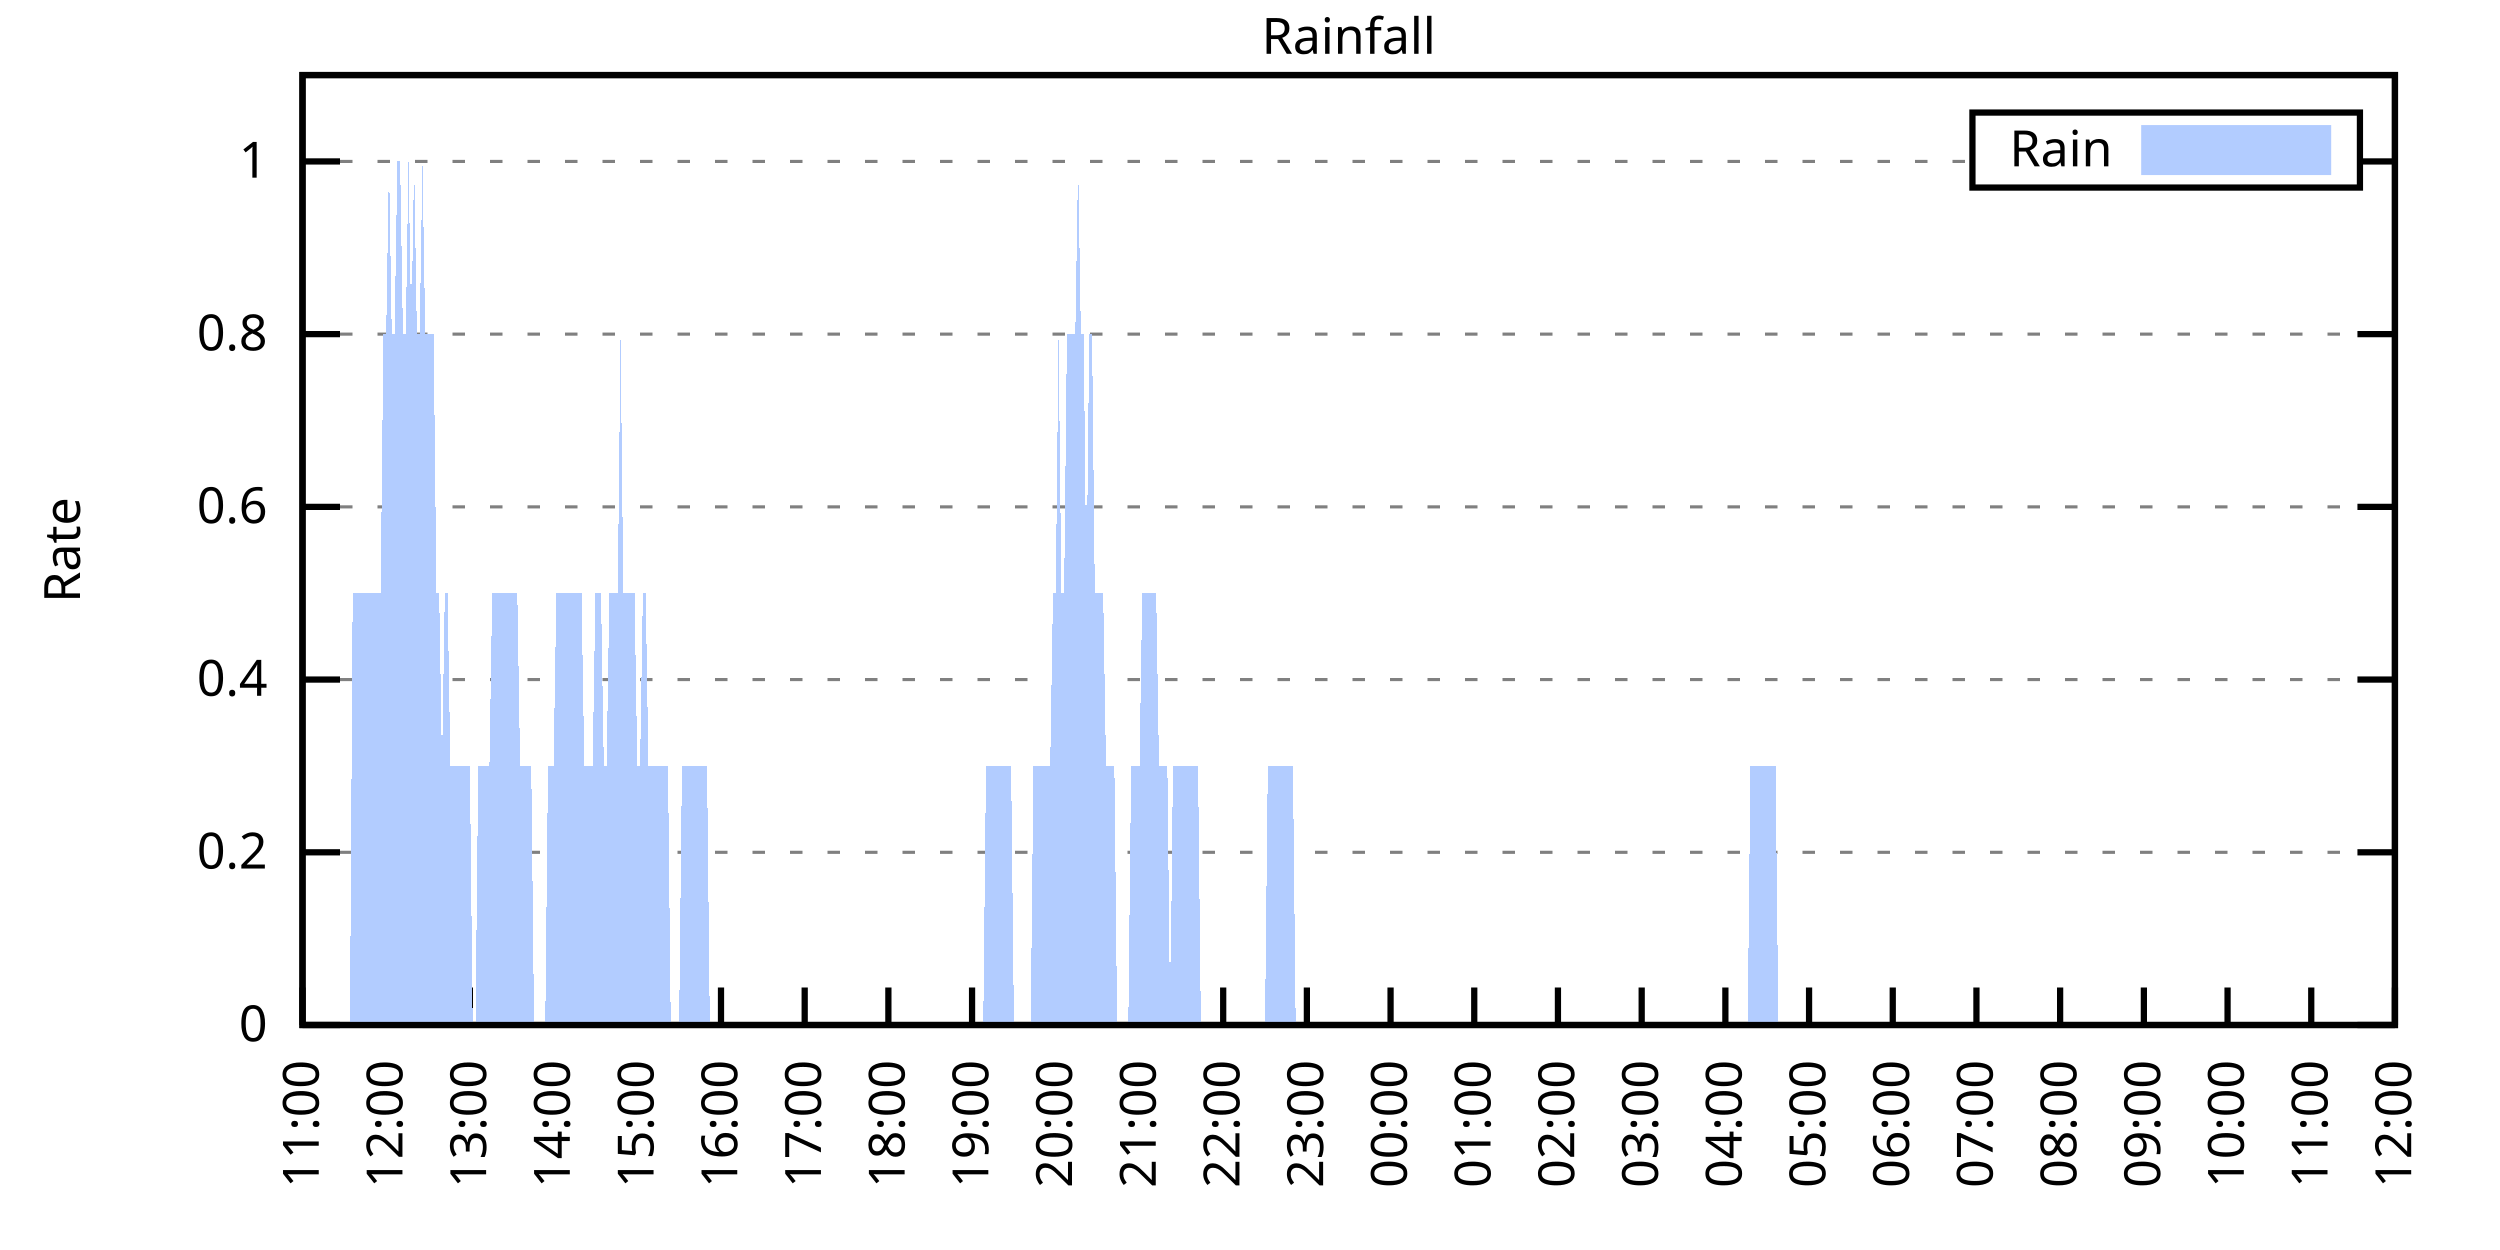
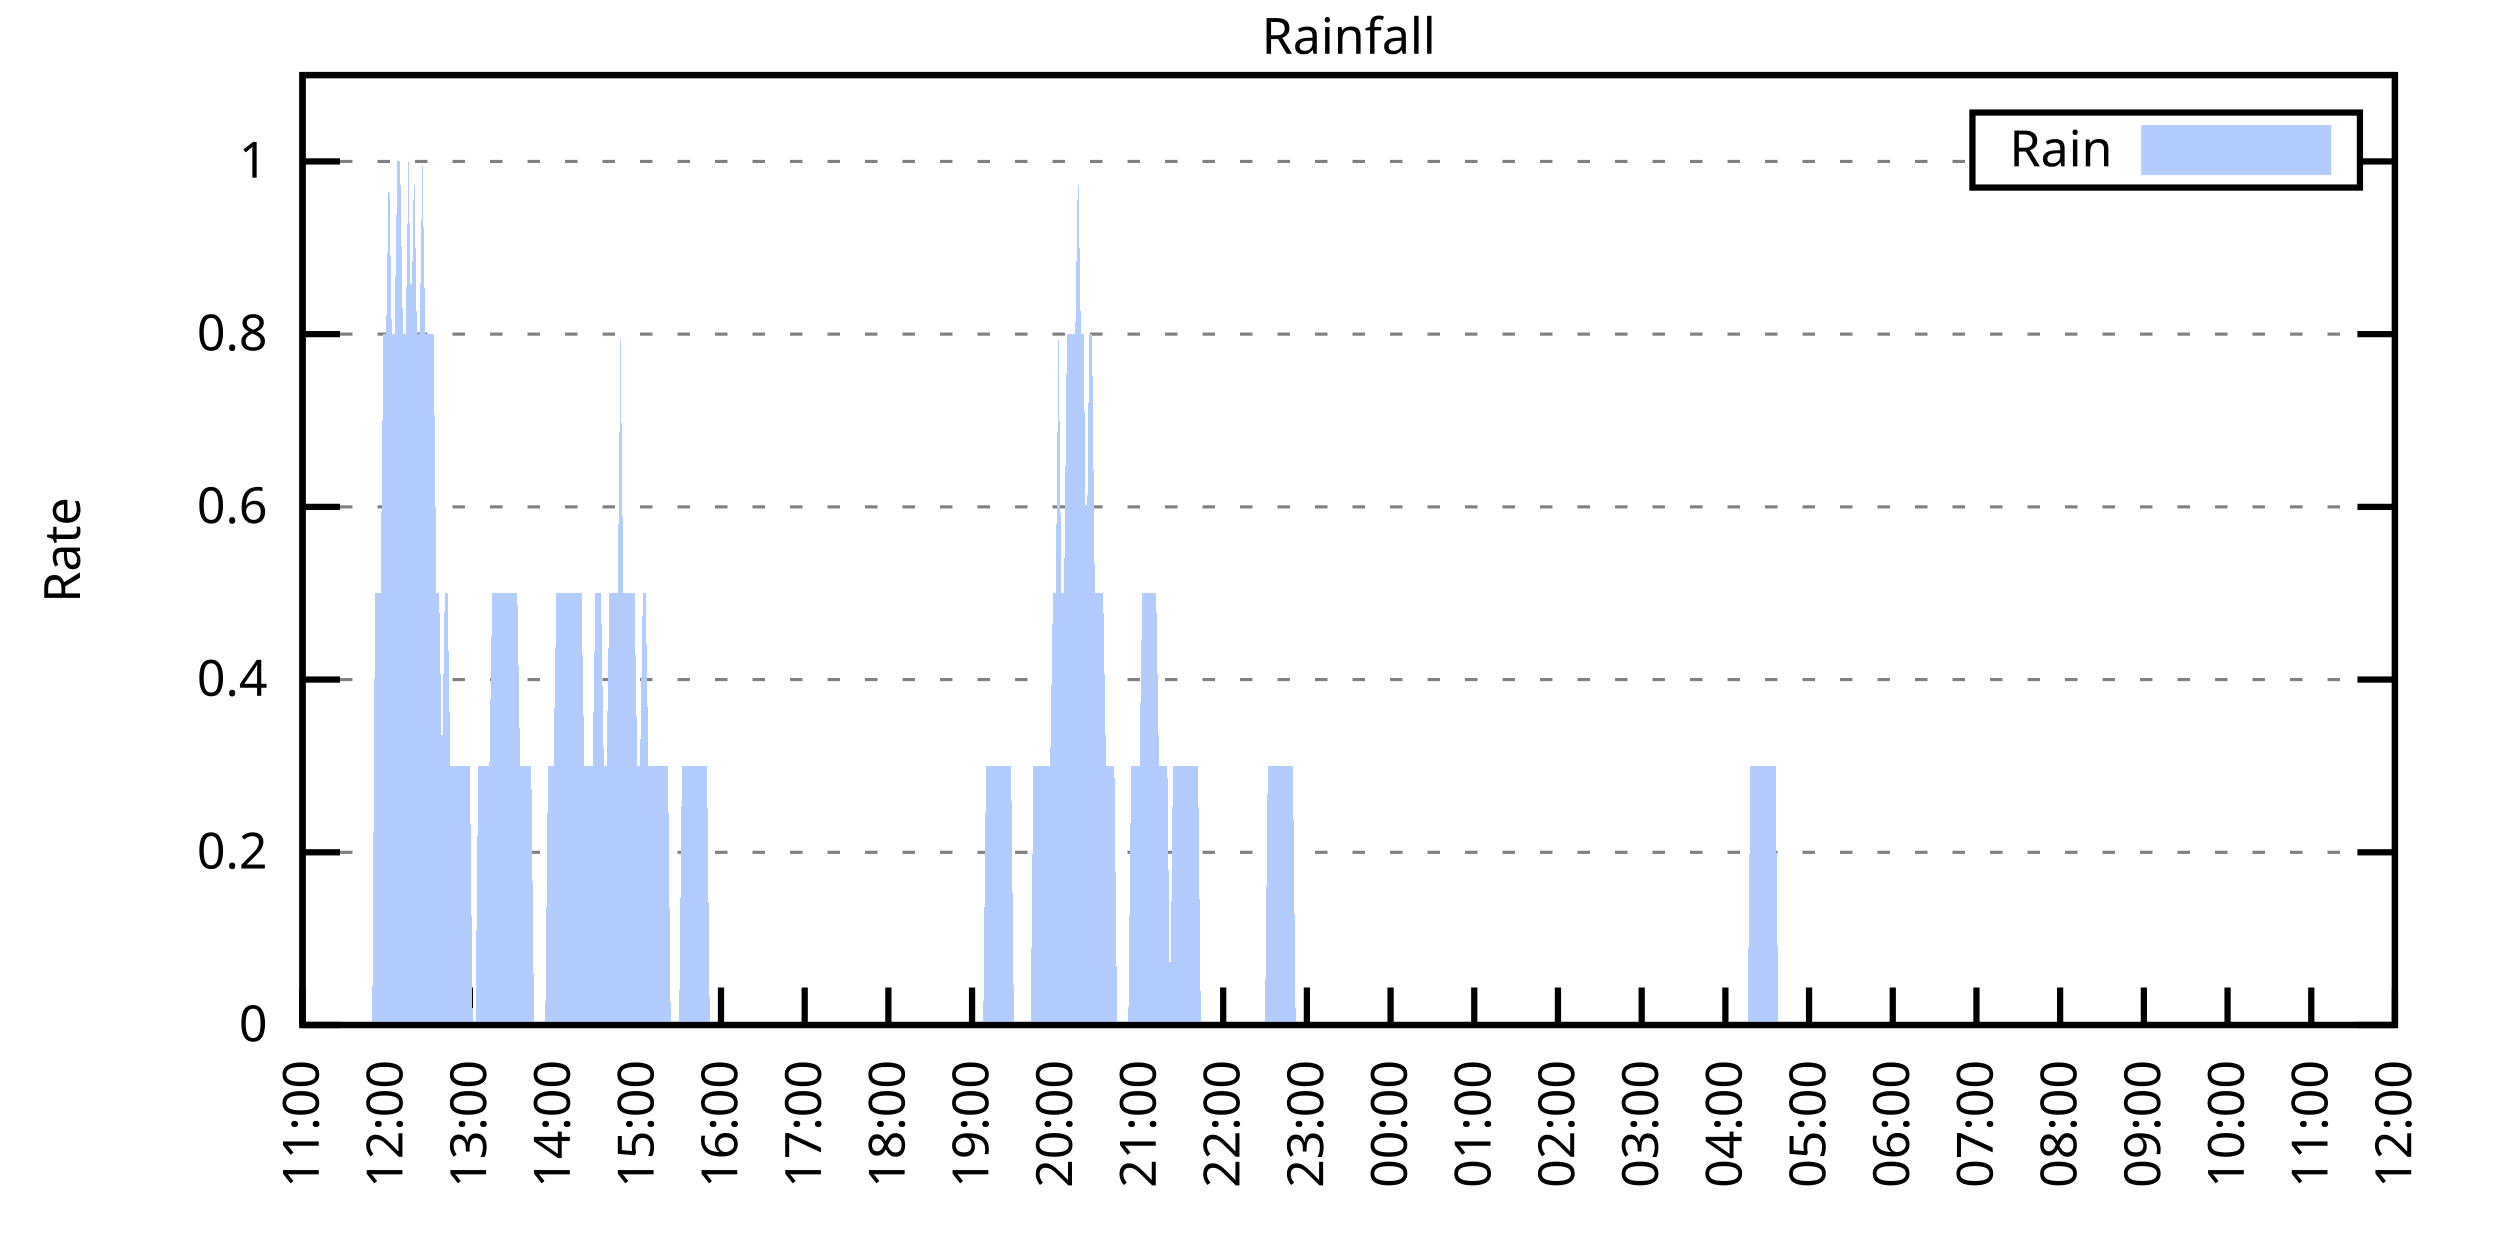
<svg xmlns="http://www.w3.org/2000/svg" xmlns:xlink="http://www.w3.org/1999/xlink" width="400" height="200" viewBox="0 0 400 200">
  <g id="gnuplot_canvas">
    <rect x="0" y="0" width="400" height="200" fill="none" />
    <defs>
      <circle id="gpDot" r="0.5" stroke-width="0.5" stroke="currentColor" />
      <path id="gpPt0" stroke-width="0.333" stroke="currentColor" d="M-1,0 h2 M0,-1 v2" />
      <path id="gpPt1" stroke-width="0.333" stroke="currentColor" d="M-1,-1 L1,1 M1,-1 L-1,1" />
      <path id="gpPt2" stroke-width="0.333" stroke="currentColor" d="M-1,0 L1,0 M0,-1 L0,1 M-1,-1 L1,1 M-1,1 L1,-1" />
      <rect id="gpPt3" stroke-width="0.333" stroke="currentColor" x="-1" y="-1" width="2" height="2" />
      <rect id="gpPt4" stroke-width="0.333" stroke="currentColor" fill="currentColor" x="-1" y="-1" width="2" height="2" />
      <circle id="gpPt5" stroke-width="0.333" stroke="currentColor" cx="0" cy="0" r="1" />
      <use xlink:href="#gpPt5" id="gpPt6" fill="currentColor" stroke="none" />
      <path id="gpPt7" stroke-width="0.333" stroke="currentColor" d="M0,-1.33 L-1.33,0.67 L1.33,0.67 z" />
      <use xlink:href="#gpPt7" id="gpPt8" fill="currentColor" stroke="none" />
      <use xlink:href="#gpPt7" id="gpPt9" stroke="currentColor" transform="rotate(180)" />
      <use xlink:href="#gpPt9" id="gpPt10" fill="currentColor" stroke="none" />
      <use xlink:href="#gpPt3" id="gpPt11" stroke="currentColor" transform="rotate(45)" />
      <use xlink:href="#gpPt11" id="gpPt12" fill="currentColor" stroke="none" />
      <path id="gpPt13" stroke-width="0.333" stroke="currentColor" d="M0,1.330 L1.265,0.411 L0.782,-1.067 L-0.782,-1.076 L-1.265,0.411 z" />
      <use xlink:href="#gpPt13" id="gpPt14" fill="currentColor" stroke="none" />
      <filter id="textbox" filterUnits="objectBoundingBox" x="0" y="0" height="1" width="1">
        <feFlood flood-color="white" flood-opacity="1" result="bgnd" />
        <feComposite in="SourceGraphic" in2="bgnd" operator="atop" />
      </filter>
      <filter id="greybox" filterUnits="objectBoundingBox" x="0" y="0" height="1" width="1">
        <feFlood flood-color="lightgrey" flood-opacity="1" result="grey" />
        <feComposite in="SourceGraphic" in2="grey" operator="atop" />
      </filter>
    </defs>
    <g fill="none" color="white" stroke="currentColor" stroke-width="1.00" stroke-linecap="butt" stroke-linejoin="miter">
</g>
    <g fill="none" color="black" stroke="currentColor" stroke-width="1.00" stroke-linecap="butt" stroke-linejoin="miter">
      <g stroke="none" shape-rendering="crispEdges">
        <polygon fill="rgb(255, 255, 255)" points="48.40,164.00 383.18,164.00 383.18,12.02 48.40,12.02 " />
      </g>
    </g>
    <g fill="none" color="black" stroke="currentColor" stroke-width="1.00" stroke-linecap="butt" stroke-linejoin="miter">
</g>
    <g fill="none" color="black" stroke="black" stroke-width="0.50" stroke-linecap="butt" stroke-linejoin="miter">
</g>
    <g fill="none" color="gray" stroke="currentColor" stroke-width="0.50" stroke-linecap="butt" stroke-linejoin="miter">
      <path stroke="gray" stroke-dasharray="2,4" class="gridline" d="M48.40,164.00 L383.19,164.00  " />
    </g>
    <g fill="none" color="gray" stroke="gray" stroke-width="1.00" stroke-linecap="butt" stroke-linejoin="miter">
</g>
    <g fill="none" color="black" stroke="currentColor" stroke-width="1.00" stroke-linecap="butt" stroke-linejoin="miter">
      <path stroke="black" d="M48.40,164.00 L54.40,164.00 M383.19,164.00 L377.19,164.00  " />
      <g transform="translate(42.80,166.60)" stroke="none" fill="black" font-family="Sans" font-size="8.00" text-anchor="end">
        <text>
          <tspan font-family="Sans"> 0</tspan>
        </text>
      </g>
    </g>
    <g fill="none" color="black" stroke="currentColor" stroke-width="1.00" stroke-linecap="butt" stroke-linejoin="miter">
</g>
    <g fill="none" color="black" stroke="black" stroke-width="0.50" stroke-linecap="butt" stroke-linejoin="miter">
</g>
    <g fill="none" color="gray" stroke="currentColor" stroke-width="0.50" stroke-linecap="butt" stroke-linejoin="miter">
      <path stroke="gray" stroke-dasharray="2,4" class="gridline" d="M48.40,136.37 L383.19,136.37  " />
    </g>
    <g fill="none" color="gray" stroke="gray" stroke-width="1.00" stroke-linecap="butt" stroke-linejoin="miter">
</g>
    <g fill="none" color="black" stroke="currentColor" stroke-width="1.00" stroke-linecap="butt" stroke-linejoin="miter">
      <path stroke="black" d="M48.40,136.37 L54.40,136.37 M383.19,136.37 L377.19,136.37  " />
      <g transform="translate(42.80,138.97)" stroke="none" fill="black" font-family="Sans" font-size="8.00" text-anchor="end">
        <text>
          <tspan font-family="Sans"> 0.2</tspan>
        </text>
      </g>
    </g>
    <g fill="none" color="black" stroke="currentColor" stroke-width="1.00" stroke-linecap="butt" stroke-linejoin="miter">
</g>
    <g fill="none" color="black" stroke="black" stroke-width="0.50" stroke-linecap="butt" stroke-linejoin="miter">
</g>
    <g fill="none" color="gray" stroke="currentColor" stroke-width="0.50" stroke-linecap="butt" stroke-linejoin="miter">
      <path stroke="gray" stroke-dasharray="2,4" class="gridline" d="M48.40,108.73 L383.19,108.73  " />
    </g>
    <g fill="none" color="gray" stroke="gray" stroke-width="1.00" stroke-linecap="butt" stroke-linejoin="miter">
</g>
    <g fill="none" color="black" stroke="currentColor" stroke-width="1.00" stroke-linecap="butt" stroke-linejoin="miter">
      <path stroke="black" d="M48.40,108.73 L54.40,108.73 M383.19,108.73 L377.19,108.73  " />
      <g transform="translate(42.80,111.33)" stroke="none" fill="black" font-family="Sans" font-size="8.00" text-anchor="end">
        <text>
          <tspan font-family="Sans"> 0.4</tspan>
        </text>
      </g>
    </g>
    <g fill="none" color="black" stroke="currentColor" stroke-width="1.00" stroke-linecap="butt" stroke-linejoin="miter">
</g>
    <g fill="none" color="black" stroke="black" stroke-width="0.50" stroke-linecap="butt" stroke-linejoin="miter">
</g>
    <g fill="none" color="gray" stroke="currentColor" stroke-width="0.50" stroke-linecap="butt" stroke-linejoin="miter">
      <path stroke="gray" stroke-dasharray="2,4" class="gridline" d="M48.40,81.10 L383.19,81.10  " />
    </g>
    <g fill="none" color="gray" stroke="gray" stroke-width="1.00" stroke-linecap="butt" stroke-linejoin="miter">
</g>
    <g fill="none" color="black" stroke="currentColor" stroke-width="1.00" stroke-linecap="butt" stroke-linejoin="miter">
      <path stroke="black" d="M48.40,81.10 L54.40,81.10 M383.19,81.10 L377.19,81.10  " />
      <g transform="translate(42.80,83.70)" stroke="none" fill="black" font-family="Sans" font-size="8.00" text-anchor="end">
        <text>
          <tspan font-family="Sans"> 0.6</tspan>
        </text>
      </g>
    </g>
    <g fill="none" color="black" stroke="currentColor" stroke-width="1.00" stroke-linecap="butt" stroke-linejoin="miter">
</g>
    <g fill="none" color="black" stroke="black" stroke-width="0.50" stroke-linecap="butt" stroke-linejoin="miter">
</g>
    <g fill="none" color="gray" stroke="currentColor" stroke-width="0.50" stroke-linecap="butt" stroke-linejoin="miter">
      <path stroke="gray" stroke-dasharray="2,4" class="gridline" d="M48.40,53.46 L383.19,53.46  " />
    </g>
    <g fill="none" color="gray" stroke="gray" stroke-width="1.00" stroke-linecap="butt" stroke-linejoin="miter">
</g>
    <g fill="none" color="black" stroke="currentColor" stroke-width="1.00" stroke-linecap="butt" stroke-linejoin="miter">
      <path stroke="black" d="M48.40,53.46 L54.40,53.46 M383.19,53.46 L377.19,53.46  " />
      <g transform="translate(42.80,56.06)" stroke="none" fill="black" font-family="Sans" font-size="8.00" text-anchor="end">
        <text>
          <tspan font-family="Sans"> 0.8</tspan>
        </text>
      </g>
    </g>
    <g fill="none" color="black" stroke="currentColor" stroke-width="1.00" stroke-linecap="butt" stroke-linejoin="miter">
</g>
    <g fill="none" color="black" stroke="black" stroke-width="0.50" stroke-linecap="butt" stroke-linejoin="miter">
</g>
    <g fill="none" color="gray" stroke="currentColor" stroke-width="0.50" stroke-linecap="butt" stroke-linejoin="miter">
      <path stroke="gray" stroke-dasharray="2,4" class="gridline" d="M48.40,25.83 L315.59,25.83 M377.59,25.83 L383.19,25.83  " />
    </g>
    <g fill="none" color="gray" stroke="gray" stroke-width="1.00" stroke-linecap="butt" stroke-linejoin="miter">
</g>
    <g fill="none" color="black" stroke="currentColor" stroke-width="1.00" stroke-linecap="butt" stroke-linejoin="miter">
      <path stroke="black" d="M48.40,25.83 L54.40,25.83 M383.19,25.83 L377.19,25.83  " />
      <g transform="translate(42.80,28.43)" stroke="none" fill="black" font-family="Sans" font-size="8.00" text-anchor="end">
        <text>
          <tspan font-family="Sans"> 1</tspan>
        </text>
      </g>
    </g>
    <g fill="none" color="black" stroke="currentColor" stroke-width="1.00" stroke-linecap="butt" stroke-linejoin="miter">
      <path stroke="black" d="M48.40,164.00 L48.40,158.00  " />
      <g transform="translate(51.00,169.60) rotate(270.00)" stroke="none" fill="black" font-family="Sans" font-size="8.00" text-anchor="end">
        <text>
          <tspan font-family="Sans">11:00</tspan>
        </text>
      </g>
    </g>
    <g fill="none" color="black" stroke="currentColor" stroke-width="1.00" stroke-linecap="butt" stroke-linejoin="miter">
      <path stroke="black" d="M61.79,164.00 L61.79,158.00  " />
      <g transform="translate(64.39,169.60) rotate(270.00)" stroke="none" fill="black" font-family="Sans" font-size="8.00" text-anchor="end">
        <text>
          <tspan font-family="Sans">12:00</tspan>
        </text>
      </g>
    </g>
    <g fill="none" color="black" stroke="currentColor" stroke-width="1.00" stroke-linecap="butt" stroke-linejoin="miter">
      <path stroke="black" d="M75.18,164.00 L75.18,158.00  " />
      <g transform="translate(77.78,169.60) rotate(270.00)" stroke="none" fill="black" font-family="Sans" font-size="8.00" text-anchor="end">
        <text>
          <tspan font-family="Sans">13:00</tspan>
        </text>
      </g>
    </g>
    <g fill="none" color="black" stroke="currentColor" stroke-width="1.00" stroke-linecap="butt" stroke-linejoin="miter">
      <path stroke="black" d="M88.57,164.00 L88.57,158.00  " />
      <g transform="translate(91.17,169.60) rotate(270.00)" stroke="none" fill="black" font-family="Sans" font-size="8.00" text-anchor="end">
        <text>
          <tspan font-family="Sans">14:00</tspan>
        </text>
      </g>
    </g>
    <g fill="none" color="black" stroke="currentColor" stroke-width="1.00" stroke-linecap="butt" stroke-linejoin="miter">
      <path stroke="black" d="M101.97,164.00 L101.97,158.00  " />
      <g transform="translate(104.57,169.60) rotate(270.00)" stroke="none" fill="black" font-family="Sans" font-size="8.00" text-anchor="end">
        <text>
          <tspan font-family="Sans">15:00</tspan>
        </text>
      </g>
    </g>
    <g fill="none" color="black" stroke="currentColor" stroke-width="1.00" stroke-linecap="butt" stroke-linejoin="miter">
      <path stroke="black" d="M115.36,164.00 L115.36,158.00  " />
      <g transform="translate(117.96,169.60) rotate(270.00)" stroke="none" fill="black" font-family="Sans" font-size="8.00" text-anchor="end">
        <text>
          <tspan font-family="Sans">16:00</tspan>
        </text>
      </g>
    </g>
    <g fill="none" color="black" stroke="currentColor" stroke-width="1.00" stroke-linecap="butt" stroke-linejoin="miter">
      <path stroke="black" d="M128.75,164.00 L128.75,158.00  " />
      <g transform="translate(131.35,169.60) rotate(270.00)" stroke="none" fill="black" font-family="Sans" font-size="8.00" text-anchor="end">
        <text>
          <tspan font-family="Sans">17:00</tspan>
        </text>
      </g>
    </g>
    <g fill="none" color="black" stroke="currentColor" stroke-width="1.00" stroke-linecap="butt" stroke-linejoin="miter">
      <path stroke="black" d="M142.14,164.00 L142.14,158.00  " />
      <g transform="translate(144.74,169.60) rotate(270.00)" stroke="none" fill="black" font-family="Sans" font-size="8.00" text-anchor="end">
        <text>
          <tspan font-family="Sans">18:00</tspan>
        </text>
      </g>
    </g>
    <g fill="none" color="black" stroke="currentColor" stroke-width="1.00" stroke-linecap="butt" stroke-linejoin="miter">
      <path stroke="black" d="M155.53,164.00 L155.53,158.00  " />
      <g transform="translate(158.13,169.60) rotate(270.00)" stroke="none" fill="black" font-family="Sans" font-size="8.00" text-anchor="end">
        <text>
          <tspan font-family="Sans">19:00</tspan>
        </text>
      </g>
    </g>
    <g fill="none" color="black" stroke="currentColor" stroke-width="1.00" stroke-linecap="butt" stroke-linejoin="miter">
      <path stroke="black" d="M168.92,164.00 L168.92,158.00  " />
      <g transform="translate(171.52,169.60) rotate(270.00)" stroke="none" fill="black" font-family="Sans" font-size="8.00" text-anchor="end">
        <text>
          <tspan font-family="Sans">20:00</tspan>
        </text>
      </g>
    </g>
    <g fill="none" color="black" stroke="currentColor" stroke-width="1.00" stroke-linecap="butt" stroke-linejoin="miter">
      <path stroke="black" d="M182.32,164.00 L182.32,158.00  " />
      <g transform="translate(184.92,169.60) rotate(270.00)" stroke="none" fill="black" font-family="Sans" font-size="8.00" text-anchor="end">
        <text>
          <tspan font-family="Sans">21:00</tspan>
        </text>
      </g>
    </g>
    <g fill="none" color="black" stroke="currentColor" stroke-width="1.00" stroke-linecap="butt" stroke-linejoin="miter">
      <path stroke="black" d="M195.71,164.00 L195.71,158.00  " />
      <g transform="translate(198.31,169.60) rotate(270.00)" stroke="none" fill="black" font-family="Sans" font-size="8.00" text-anchor="end">
        <text>
          <tspan font-family="Sans">22:00</tspan>
        </text>
      </g>
    </g>
    <g fill="none" color="black" stroke="currentColor" stroke-width="1.00" stroke-linecap="butt" stroke-linejoin="miter">
      <path stroke="black" d="M209.10,164.00 L209.10,158.00  " />
      <g transform="translate(211.70,169.60) rotate(270.00)" stroke="none" fill="black" font-family="Sans" font-size="8.00" text-anchor="end">
        <text>
          <tspan font-family="Sans">23:00</tspan>
        </text>
      </g>
    </g>
    <g fill="none" color="black" stroke="currentColor" stroke-width="1.00" stroke-linecap="butt" stroke-linejoin="miter">
      <path stroke="black" d="M222.49,164.00 L222.49,158.00  " />
      <g transform="translate(225.09,169.60) rotate(270.00)" stroke="none" fill="black" font-family="Sans" font-size="8.00" text-anchor="end">
        <text>
          <tspan font-family="Sans">00:00</tspan>
        </text>
      </g>
    </g>
    <g fill="none" color="black" stroke="currentColor" stroke-width="1.00" stroke-linecap="butt" stroke-linejoin="miter">
      <path stroke="black" d="M235.88,164.00 L235.88,158.00  " />
      <g transform="translate(238.48,169.60) rotate(270.00)" stroke="none" fill="black" font-family="Sans" font-size="8.00" text-anchor="end">
        <text>
          <tspan font-family="Sans">01:00</tspan>
        </text>
      </g>
    </g>
    <g fill="none" color="black" stroke="currentColor" stroke-width="1.00" stroke-linecap="butt" stroke-linejoin="miter">
      <path stroke="black" d="M249.27,164.00 L249.27,158.00  " />
      <g transform="translate(251.87,169.60) rotate(270.00)" stroke="none" fill="black" font-family="Sans" font-size="8.00" text-anchor="end">
        <text>
          <tspan font-family="Sans">02:00</tspan>
        </text>
      </g>
    </g>
    <g fill="none" color="black" stroke="currentColor" stroke-width="1.00" stroke-linecap="butt" stroke-linejoin="miter">
      <path stroke="black" d="M262.67,164.00 L262.67,158.00  " />
      <g transform="translate(265.27,169.60) rotate(270.00)" stroke="none" fill="black" font-family="Sans" font-size="8.00" text-anchor="end">
        <text>
          <tspan font-family="Sans">03:00</tspan>
        </text>
      </g>
    </g>
    <g fill="none" color="black" stroke="currentColor" stroke-width="1.00" stroke-linecap="butt" stroke-linejoin="miter">
      <path stroke="black" d="M276.06,164.00 L276.06,158.00  " />
      <g transform="translate(278.66,169.60) rotate(270.00)" stroke="none" fill="black" font-family="Sans" font-size="8.00" text-anchor="end">
        <text>
          <tspan font-family="Sans">04:00</tspan>
        </text>
      </g>
    </g>
    <g fill="none" color="black" stroke="currentColor" stroke-width="1.00" stroke-linecap="butt" stroke-linejoin="miter">
      <path stroke="black" d="M289.45,164.00 L289.45,158.00  " />
      <g transform="translate(292.05,169.60) rotate(270.00)" stroke="none" fill="black" font-family="Sans" font-size="8.00" text-anchor="end">
        <text>
          <tspan font-family="Sans">05:00</tspan>
        </text>
      </g>
    </g>
    <g fill="none" color="black" stroke="currentColor" stroke-width="1.00" stroke-linecap="butt" stroke-linejoin="miter">
      <path stroke="black" d="M302.84,164.00 L302.84,158.00  " />
      <g transform="translate(305.44,169.60) rotate(270.00)" stroke="none" fill="black" font-family="Sans" font-size="8.00" text-anchor="end">
        <text>
          <tspan font-family="Sans">06:00</tspan>
        </text>
      </g>
    </g>
    <g fill="none" color="black" stroke="currentColor" stroke-width="1.00" stroke-linecap="butt" stroke-linejoin="miter">
      <path stroke="black" d="M316.23,164.00 L316.23,158.00  " />
      <g transform="translate(318.83,169.60) rotate(270.00)" stroke="none" fill="black" font-family="Sans" font-size="8.00" text-anchor="end">
        <text>
          <tspan font-family="Sans">07:00</tspan>
        </text>
      </g>
    </g>
    <g fill="none" color="black" stroke="currentColor" stroke-width="1.00" stroke-linecap="butt" stroke-linejoin="miter">
      <path stroke="black" d="M329.62,164.00 L329.62,158.00  " />
      <g transform="translate(332.22,169.60) rotate(270.00)" stroke="none" fill="black" font-family="Sans" font-size="8.00" text-anchor="end">
        <text>
          <tspan font-family="Sans">08:00</tspan>
        </text>
      </g>
    </g>
    <g fill="none" color="black" stroke="currentColor" stroke-width="1.00" stroke-linecap="butt" stroke-linejoin="miter">
      <path stroke="black" d="M343.02,164.00 L343.02,158.00  " />
      <g transform="translate(345.62,169.60) rotate(270.00)" stroke="none" fill="black" font-family="Sans" font-size="8.00" text-anchor="end">
        <text>
          <tspan font-family="Sans">09:00</tspan>
        </text>
      </g>
    </g>
    <g fill="none" color="black" stroke="currentColor" stroke-width="1.00" stroke-linecap="butt" stroke-linejoin="miter">
      <path stroke="black" d="M356.41,164.00 L356.41,158.00  " />
      <g transform="translate(359.01,169.60) rotate(270.00)" stroke="none" fill="black" font-family="Sans" font-size="8.00" text-anchor="end">
        <text>
          <tspan font-family="Sans">10:00</tspan>
        </text>
      </g>
    </g>
    <g fill="none" color="black" stroke="currentColor" stroke-width="1.00" stroke-linecap="butt" stroke-linejoin="miter">
      <path stroke="black" d="M369.80,164.00 L369.80,158.00  " />
      <g transform="translate(372.40,169.60) rotate(270.00)" stroke="none" fill="black" font-family="Sans" font-size="8.00" text-anchor="end">
        <text>
          <tspan font-family="Sans">11:00</tspan>
        </text>
      </g>
    </g>
    <g fill="none" color="black" stroke="currentColor" stroke-width="1.00" stroke-linecap="butt" stroke-linejoin="miter">
      <path stroke="black" d="M383.19,164.00 L383.19,158.00  " />
      <g transform="translate(385.79,169.60) rotate(270.00)" stroke="none" fill="black" font-family="Sans" font-size="8.00" text-anchor="end">
        <text>
          <tspan font-family="Sans">12:00</tspan>
        </text>
      </g>
    </g>
    <g fill="none" color="black" stroke="currentColor" stroke-width="1.00" stroke-linecap="butt" stroke-linejoin="miter">
</g>
    <g fill="none" color="black" stroke="currentColor" stroke-width="1.00" stroke-linecap="butt" stroke-linejoin="miter">
      <path stroke="black" d="M48.40,12.01 L48.40,164.00 L383.19,164.00 L383.19,12.01 L48.40,12.01 Z  " />
    </g>
    <g fill="none" color="black" stroke="currentColor" stroke-width="1.00" stroke-linecap="butt" stroke-linejoin="miter">
</g>
    <g fill="none" color="black" stroke="currentColor" stroke-width="1.00" stroke-linecap="butt" stroke-linejoin="miter">
      <path stroke="black" d="M315.59,30.01 L315.59,18.01 L377.59,18.01 L377.59,30.01 L315.59,30.01 Z  " />
    </g>
    <g id="Rainfall_plot_1">
      <g fill="none" color="white" stroke="black" stroke-width="2.00" stroke-linecap="butt" stroke-linejoin="miter">
</g>
      <g fill="none" color="black" stroke="currentColor" stroke-width="2.00" stroke-linecap="butt" stroke-linejoin="miter">
        <g transform="translate(337.99,26.61)" stroke="none" fill="black" font-family="Sans" font-size="8.00" text-anchor="end">
          <text>
            <tspan font-family="Sans">Rain</tspan>
          </text>
        </g>
      </g>
      <g fill="none" color="black" stroke="currentColor" stroke-width="2.00" stroke-linecap="butt" stroke-linejoin="miter">
        <g stroke="none" shape-rendering="crispEdges">
          <polygon fill="rgb(178, 204, 255)" points="343.59,27.01 371.99,27.01 371.99,21.01 343.59,21.01 " />
        </g>
        <path stroke="rgb(178, 204, 255)" d="M343.59,27.01 L371.99,27.01 L371.99,21.01 L343.59,21.01 L343.59,27.01 Z  " />
      </g>
      <g fill="none" color="black" stroke="currentColor" stroke-width="2.00" stroke-linecap="butt" stroke-linejoin="miter">
        <g stroke="none" shape-rendering="crispEdges">
-           <polygon fill="rgb(178, 204, 255)" points="51.97,164.00 52.42,164.00 52.86,164.00 53.31,164.00 53.76,164.00 54.20,164.00 54.65,164.00 55.10,164.00 55.54,164.00 55.99,164.00 56.43,94.91 56.88,94.91 57.33,94.91 57.77,94.91 58.22,94.91 58.67,94.91 59.11,94.91 59.56,94.91 60.01,94.91 60.45,94.91 60.90,94.91 61.35,53.46 61.79,53.46 62.24,25.83 62.68,53.46 63.13,53.46 63.58,25.83 64.02,25.83 64.47,53.46 64.92,53.46 65.36,25.83 65.81,53.46 66.26,25.83 66.70,53.46 67.15,53.46 67.59,25.83 68.04,53.46 68.49,53.46 68.93,53.46 69.38,53.46 69.83,94.91 70.27,94.91 70.72,122.55 71.17,94.91 71.61,94.91 72.06,122.55 72.50,122.55 72.95,122.55 73.40,122.55 73.84,122.55 74.29,122.55 74.74,122.55 75.18,122.55 75.63,164.00 76.08,164.00 76.52,122.55 76.97,122.55 77.42,122.55 77.86,122.55 78.31,122.55 78.75,94.91 79.20,94.91 79.65,94.91 80.09,94.91 80.54,94.91 80.99,94.91 81.43,94.91 81.88,94.91 82.33,94.91 82.77,94.91 83.22,122.55 83.66,122.55 84.11,122.55 84.56,122.55 85.00,122.55 85.45,164.00 85.90,164.00 86.34,164.00 86.79,164.00 87.24,164.00 87.68,122.55 88.13,122.55 88.57,122.55 89.02,94.91 89.47,94.91 89.91,94.91 90.36,94.91 90.81,94.91 91.25,94.91 91.70,94.91 92.15,94.91 92.59,94.91 93.04,94.91 93.49,122.55 93.93,122.55 94.38,122.55 94.82,122.55 95.27,94.91 95.72,94.91 96.16,94.91 96.61,122.55 97.06,122.55 97.50,94.91 97.95,94.91 98.40,94.91 98.84,94.91 99.29,53.46 99.73,94.91 100.18,94.91 100.63,94.91 101.07,94.91 101.52,94.91 101.97,122.55 102.41,122.55 102.86,94.91 103.31,94.91 103.75,122.55 104.20,122.55 104.64,122.55 105.09,122.55 105.54,122.55 105.98,122.55 106.43,122.55 106.88,122.55 107.32,164.00 107.77,164.00 108.22,164.00 108.66,164.00 109.11,122.55 109.55,122.55 110.00,122.55 110.45,122.55 110.89,122.55 111.34,122.55 111.79,122.55 112.23,122.55 112.68,122.55 113.13,122.55 113.57,164.00 114.02,164.00 114.47,164.00 114.91,164.00 115.36,164.00 115.80,164.00 116.25,164.00 116.70,164.00 117.14,164.00 117.59,164.00 118.04,164.00 118.48,164.00 118.93,164.00 119.38,164.00 119.82,164.00 120.27,164.00 120.71,164.00 121.16,164.00 121.61,164.00 122.05,164.00 122.50,164.00 122.95,164.00 123.39,164.00 123.84,164.00 124.29,164.00 124.73,164.00 125.18,164.00 125.62,164.00 126.07,164.00 126.52,164.00 126.96,164.00 127.41,164.00 127.86,164.00 128.30,164.00 128.75,164.00 129.20,164.00 129.64,164.00 130.09,164.00 130.54,164.00 130.98,164.00 131.43,164.00 131.87,164.00 132.32,164.00 132.77,164.00 133.21,164.00 133.66,164.00 134.11,164.00 134.55,164.00 135.00,164.00 135.45,164.00 135.89,164.00 136.34,164.00 136.78,164.00 137.23,164.00 137.68,164.00 138.12,164.00 138.57,164.00 139.02,164.00 139.46,164.00 139.91,164.00 140.36,164.00 140.80,164.00 141.25,164.00 141.69,164.00 142.14,164.00 142.59,164.00 143.03,164.00 143.48,164.00 143.93,164.00 144.37,164.00 144.82,164.00 145.27,164.00 145.71,164.00 146.16,164.00 146.61,164.00 147.05,164.00 147.50,164.00 147.94,164.00 148.39,164.00 148.84,164.00 149.28,164.00 149.73,164.00 150.18,164.00 150.62,164.00 151.07,164.00 151.52,164.00 151.96,164.00 152.41,164.00 152.85,164.00 153.30,164.00 153.75,164.00 154.19,164.00 154.64,164.00 155.09,164.00 155.53,164.00 155.98,164.00 156.43,164.00 156.87,164.00 157.32,164.00 157.76,122.55 158.21,122.55 158.66,122.55 159.10,122.55 159.55,122.55 160.00,122.55 160.44,122.55 160.89,122.55 161.34,122.55 161.78,122.55 162.23,164.00 162.67,164.00 163.12,164.00 163.57,164.00 164.01,164.00 164.46,164.00 164.91,164.00 165.35,122.55 165.80,122.55 166.25,122.55 166.69,122.55 167.14,122.55 167.59,122.55 168.03,122.55 168.48,94.91 168.92,94.91 169.37,53.46 169.82,94.91 170.26,94.91 170.71,53.46 171.16,53.46 171.60,53.46 172.05,53.46 172.50,25.83 172.94,53.46 173.39,53.46 173.83,94.91 174.28,53.46 174.73,53.46 175.17,94.91 175.62,94.91 176.07,94.91 176.51,94.91 176.96,122.55 177.41,122.55 177.85,122.55 178.30,122.55 178.74,164.00 179.19,164.00 179.64,164.00 180.08,164.00 180.53,164.00 180.98,122.55 181.42,122.55 181.87,122.55 182.32,122.55 182.76,94.91 183.21,94.91 183.66,94.91 184.10,94.91 184.55,94.91 184.99,94.91 185.44,122.55 185.89,122.55 186.33,122.55 186.78,122.55 187.23,164.00 187.67,122.55 188.12,122.55 188.57,122.55 189.01,122.55 189.46,122.55 189.90,122.55 190.35,122.55 190.80,122.55 191.24,122.55 191.69,122.55 192.14,164.00 192.58,164.00 193.03,164.00 193.48,164.00 193.92,164.00 194.37,164.00 194.81,164.00 195.26,164.00 195.71,164.00 196.15,164.00 196.60,164.00 197.05,164.00 197.49,164.00 197.94,164.00 198.39,164.00 198.83,164.00 199.28,164.00 199.73,164.00 200.17,164.00 200.62,164.00 201.06,164.00 201.51,164.00 201.96,164.00 202.40,164.00 202.85,122.55 203.30,122.55 203.74,122.55 204.19,122.55 204.64,122.55 205.08,122.55 205.53,122.55 205.97,122.55 206.42,122.55 206.87,122.55 207.31,164.00 207.76,164.00 208.21,164.00 208.65,164.00 209.10,164.00 209.55,164.00 209.99,164.00 210.44,164.00 210.88,164.00 211.33,164.00 211.78,164.00 212.22,164.00 212.67,164.00 213.12,164.00 213.56,164.00 214.01,164.00 214.46,164.00 214.90,164.00 215.35,164.00 215.80,164.00 216.24,164.00 216.69,164.00 217.13,164.00 217.58,164.00 218.03,164.00 218.47,164.00 218.92,164.00 219.37,164.00 219.81,164.00 220.26,164.00 220.71,164.00 221.15,164.00 221.60,164.00 222.04,164.00 222.49,164.00 222.94,164.00 223.38,164.00 223.83,164.00 224.28,164.00 224.72,164.00 225.17,164.00 225.62,164.00 226.06,164.00 226.51,164.00 226.95,164.00 227.40,164.00 227.85,164.00 228.29,164.00 228.74,164.00 229.19,164.00 229.63,164.00 230.08,164.00 230.53,164.00 230.97,164.00 231.42,164.00 231.86,164.00 232.31,164.00 232.76,164.00 233.20,164.00 233.65,164.00 234.10,164.00 234.54,164.00 234.99,164.00 235.44,164.00 235.88,164.00 236.33,164.00 236.78,164.00 237.22,164.00 237.67,164.00 238.11,164.00 238.56,164.00 239.01,164.00 239.45,164.00 239.90,164.00 240.35,164.00 240.79,164.00 241.24,164.00 241.69,164.00 242.13,164.00 242.58,164.00 243.02,164.00 243.47,164.00 243.92,164.00 244.36,164.00 244.81,164.00 245.26,164.00 245.70,164.00 246.15,164.00 246.60,164.00 247.04,164.00 247.49,164.00 247.93,164.00 248.38,164.00 248.83,164.00 249.27,164.00 249.72,164.00 250.17,164.00 250.61,164.00 251.06,164.00 251.51,164.00 251.95,164.00 252.40,164.00 252.85,164.00 253.29,164.00 253.74,164.00 254.18,164.00 254.63,164.00 255.08,164.00 255.52,164.00 255.97,164.00 256.42,164.00 256.86,164.00 257.31,164.00 257.76,164.00 258.20,164.00 258.65,164.00 259.09,164.00 259.54,164.00 259.99,164.00 260.43,164.00 260.88,164.00 261.33,164.00 261.77,164.00 262.22,164.00 262.67,164.00 263.11,164.00 263.56,164.00 264.00,164.00 264.45,164.00 264.90,164.00 265.34,164.00 265.79,164.00 266.24,164.00 266.68,164.00 267.13,164.00 267.58,164.00 268.02,164.00 268.47,164.00 268.92,164.00 269.36,164.00 269.81,164.00 270.25,164.00 270.70,164.00 271.15,164.00 271.59,164.00 272.04,164.00 272.49,164.00 272.93,164.00 273.38,164.00 273.83,164.00 274.27,164.00 274.72,164.00 275.16,164.00 275.61,164.00 276.06,164.00 276.50,164.00 276.95,164.00 277.40,164.00 277.84,164.00 278.29,164.00 278.74,164.00 279.18,164.00 279.63,164.00 280.07,122.55 280.52,122.55 280.97,122.55 281.41,122.55 281.86,122.55 282.31,122.55 282.75,122.55 283.20,122.55 283.65,122.55 284.09,122.55 284.54,164.00 284.98,164.00 285.43,164.00 285.88,164.00 286.32,164.00 286.77,164.00 287.22,164.00 287.66,164.00 288.11,164.00 288.56,164.00 289.00,164.00 289.45,164.00 289.90,164.00 290.34,164.00 290.79,164.00 291.23,164.00 291.68,164.00 292.13,164.00 292.57,164.00 293.02,164.00 293.47,164.00 293.91,164.00 294.36,164.00 294.81,164.00 295.25,164.00 295.70,164.00 296.14,164.00 296.59,164.00 297.04,164.00 297.48,164.00 297.93,164.00 298.38,164.00 298.82,164.00 299.27,164.00 299.72,164.00 300.16,164.00 300.61,164.00 301.05,164.00 301.50,164.00 301.95,164.00 302.39,164.00 302.84,164.00 303.29,164.00 303.73,164.00 304.18,164.00 304.63,164.00 305.07,164.00 305.52,164.00 305.97,164.00 306.41,164.00 306.86,164.00 307.30,164.00 307.75,164.00 308.20,164.00 308.64,164.00 309.09,164.00 309.54,164.00 309.98,164.00 310.43,164.00 310.88,164.00 311.32,164.00 311.77,164.00 312.21,164.00 312.66,164.00 313.11,164.00 313.55,164.00 314.00,164.00 314.45,164.00 314.89,164.00 315.34,164.00 315.79,164.00 316.23,164.00 316.68,164.00 317.12,164.00 317.57,164.00 318.02,164.00 318.46,164.00 318.91,164.00 319.36,164.00 319.80,164.00 320.25,164.00 320.70,164.00 321.14,164.00 321.59,164.00 322.04,164.00 322.48,164.00 322.93,164.00 323.37,164.00 323.82,164.00 324.27,164.00 324.71,164.00 325.16,164.00 325.61,164.00 326.05,164.00 326.50,164.00 326.95,164.00 327.39,164.00 327.84,164.00 328.28,164.00 328.73,164.00 329.18,164.00 329.62,164.00 330.07,164.00 330.52,164.00 330.96,164.00 331.41,164.00 331.86,164.00 332.30,164.00 332.75,164.00 333.19,164.00 333.64,164.00 334.09,164.00 334.53,164.00 334.98,164.00 335.43,164.00 335.87,164.00 336.32,164.00 336.77,164.00 337.21,164.00 337.66,164.00 338.10,164.00 338.55,164.00 339.00,164.00 339.44,164.00 339.89,164.00 340.34,164.00 340.78,164.00 341.23,164.00 341.68,164.00 342.12,164.00 342.57,164.00 343.02,164.00 343.46,164.00 343.91,164.00 344.35,164.00 344.80,164.00 345.25,164.00 345.69,164.00 346.14,164.00 346.59,164.00 347.03,164.00 347.48,164.00 347.93,164.00 348.37,164.00 348.82,164.00 349.26,164.00 349.71,164.00 350.16,164.00 350.60,164.00 351.05,164.00 351.50,164.00 351.94,164.00 352.39,164.00 352.84,164.00 353.28,164.00 353.73,164.00 354.17,164.00 354.62,164.00 355.07,164.00 355.51,164.00 355.96,164.00 356.41,164.00 356.85,164.00 357.30,164.00 357.75,164.00 358.19,164.00 358.64,164.00 359.09,164.00 359.53,164.00 359.98,164.00 360.42,164.00 360.87,164.00 361.32,164.00 361.76,164.00 362.21,164.00 362.66,164.00 363.10,164.00 363.55,164.00 364.00,164.00 364.44,164.00 364.89,164.00 365.33,164.00 365.78,164.00 366.23,164.00 366.67,164.00 367.12,164.00 367.57,164.00 368.01,164.00 368.46,164.00 368.91,164.00 369.35,164.00 369.80,164.00 370.24,164.00 370.69,164.00 371.14,164.00 371.58,164.00 372.03,164.00 372.48,164.00 372.92,164.00 372.92,164.00 51.97,164.00 " />
+           <polygon fill="rgb(178, 204, 255)" points="55.54,164.00 55.99,164.00 56.43,164.00 56.88,164.00 57.33,164.00 57.77,164.00 58.22,164.00 58.67,164.00 59.11,164.00 59.56,164.00 60.01,94.91 60.45,94.91 60.90,94.91 61.35,53.46 61.79,53.46 62.24,25.83 62.68,53.46 63.13,53.46 63.58,25.83 64.02,25.83 64.47,53.46 64.92,53.46 65.36,25.83 65.81,53.46 66.26,25.83 66.70,53.46 67.15,53.46 67.59,25.83 68.04,53.46 68.49,53.46 68.93,53.46 69.38,53.46 69.83,94.91 70.27,94.91 70.72,122.55 71.17,94.91 71.61,94.91 72.06,122.55 72.50,122.55 72.95,122.55 73.40,122.55 73.84,122.55 74.29,122.55 74.74,122.55 75.18,122.55 75.63,164.00 76.08,164.00 76.52,122.55 76.97,122.55 77.42,122.55 77.86,122.55 78.31,122.55 78.75,94.91 79.20,94.91 79.65,94.91 80.09,94.91 80.54,94.91 80.99,94.91 81.43,94.91 81.88,94.91 82.33,94.91 82.77,94.91 83.22,122.55 83.66,122.55 84.11,122.55 84.56,122.55 85.00,122.55 85.45,164.00 85.90,164.00 86.34,164.00 86.79,164.00 87.24,164.00 87.68,122.55 88.13,122.55 88.57,122.55 89.02,94.91 89.47,94.91 89.91,94.91 90.36,94.91 90.81,94.91 91.25,94.91 91.70,94.91 92.15,94.91 92.59,94.91 93.04,94.91 93.49,122.55 93.93,122.55 94.38,122.55 94.82,122.55 95.27,94.91 95.72,94.91 96.16,94.91 96.61,122.55 97.06,122.55 97.50,94.91 97.95,94.91 98.40,94.91 98.84,94.91 99.29,53.46 99.73,94.91 100.18,94.91 100.63,94.91 101.07,94.91 101.52,94.91 101.97,122.55 102.41,122.55 102.86,94.91 103.31,94.91 103.75,122.55 104.20,122.55 104.64,122.55 105.09,122.55 105.54,122.55 105.98,122.55 106.43,122.55 106.88,122.55 107.32,164.00 107.77,164.00 108.22,164.00 108.66,164.00 109.11,122.55 109.55,122.55 110.00,122.55 110.45,122.55 110.89,122.55 111.34,122.55 111.79,122.55 112.23,122.55 112.68,122.55 113.13,122.55 113.57,164.00 114.02,164.00 114.47,164.00 114.91,164.00 115.36,164.00 115.80,164.00 116.25,164.00 116.70,164.00 117.14,164.00 117.59,164.00 118.04,164.00 118.48,164.00 118.93,164.00 119.38,164.00 119.82,164.00 120.27,164.00 120.71,164.00 121.16,164.00 121.61,164.00 122.05,164.00 122.50,164.00 122.95,164.00 123.39,164.00 123.84,164.00 124.29,164.00 124.73,164.00 125.18,164.00 125.62,164.00 126.07,164.00 126.52,164.00 126.96,164.00 127.41,164.00 127.86,164.00 128.30,164.00 128.75,164.00 129.20,164.00 129.64,164.00 130.09,164.00 130.54,164.00 130.98,164.00 131.43,164.00 131.87,164.00 132.32,164.00 132.77,164.00 133.21,164.00 133.66,164.00 134.11,164.00 134.55,164.00 135.00,164.00 135.45,164.00 135.89,164.00 136.34,164.00 136.78,164.00 137.23,164.00 137.68,164.00 138.12,164.00 138.57,164.00 139.02,164.00 139.46,164.00 139.91,164.00 140.36,164.00 140.80,164.00 141.25,164.00 141.69,164.00 142.14,164.00 142.59,164.00 143.03,164.00 143.48,164.00 143.93,164.00 144.37,164.00 144.82,164.00 145.27,164.00 145.71,164.00 146.16,164.00 146.61,164.00 147.05,164.00 147.50,164.00 147.94,164.00 148.39,164.00 148.84,164.00 149.28,164.00 149.73,164.00 150.18,164.00 150.62,164.00 151.07,164.00 151.52,164.00 151.96,164.00 152.41,164.00 152.85,164.00 153.30,164.00 153.75,164.00 154.19,164.00 154.64,164.00 155.09,164.00 155.53,164.00 155.98,164.00 156.43,164.00 156.87,164.00 157.32,164.00 157.76,122.55 158.21,122.55 158.66,122.55 159.10,122.55 159.55,122.55 160.00,122.55 160.44,122.55 160.89,122.55 161.34,122.55 161.78,122.55 162.23,164.00 162.67,164.00 163.12,164.00 163.57,164.00 164.01,164.00 164.46,164.00 164.91,164.00 165.35,122.55 165.80,122.55 166.25,122.55 166.69,122.55 167.14,122.55 167.59,122.55 168.03,122.55 168.48,94.91 168.92,94.91 169.37,53.46 169.82,94.91 170.26,94.91 170.71,53.46 171.16,53.46 171.60,53.46 172.05,53.46 172.50,25.83 172.94,53.46 173.39,53.46 173.83,94.91 174.28,53.46 174.73,53.46 175.17,94.91 175.62,94.91 176.07,94.91 176.51,94.91 176.96,122.55 177.41,122.55 177.85,122.55 178.30,122.55 178.74,164.00 179.19,164.00 179.64,164.00 180.08,164.00 180.53,164.00 180.98,122.55 181.42,122.55 181.87,122.55 182.32,122.55 182.76,94.91 183.21,94.91 183.66,94.91 184.10,94.91 184.55,94.91 184.99,94.91 185.44,122.55 185.89,122.55 186.33,122.55 186.78,122.55 187.23,164.00 187.67,122.55 188.12,122.55 188.57,122.55 189.01,122.55 189.46,122.55 189.90,122.55 190.35,122.55 190.80,122.55 191.24,122.55 191.69,122.55 192.14,164.00 192.58,164.00 193.03,164.00 193.48,164.00 193.92,164.00 194.37,164.00 194.81,164.00 195.26,164.00 195.71,164.00 196.15,164.00 196.60,164.00 197.05,164.00 197.49,164.00 197.94,164.00 198.39,164.00 198.83,164.00 199.28,164.00 199.73,164.00 200.17,164.00 200.62,164.00 201.06,164.00 201.51,164.00 201.96,164.00 202.40,164.00 202.85,122.55 203.30,122.55 203.74,122.55 204.19,122.55 204.64,122.55 205.08,122.55 205.53,122.55 205.97,122.55 206.42,122.55 206.87,122.55 207.31,164.00 207.76,164.00 208.21,164.00 208.65,164.00 209.10,164.00 209.55,164.00 209.99,164.00 210.44,164.00 210.88,164.00 211.33,164.00 211.78,164.00 212.22,164.00 212.67,164.00 213.12,164.00 213.56,164.00 214.01,164.00 214.46,164.00 214.90,164.00 215.35,164.00 215.80,164.00 216.24,164.00 216.69,164.00 217.13,164.00 217.58,164.00 218.03,164.00 218.47,164.00 218.92,164.00 219.37,164.00 219.81,164.00 220.26,164.00 220.71,164.00 221.15,164.00 221.60,164.00 222.04,164.00 222.49,164.00 222.94,164.00 223.38,164.00 223.83,164.00 224.28,164.00 224.72,164.00 225.17,164.00 225.62,164.00 226.06,164.00 226.51,164.00 226.95,164.00 227.40,164.00 227.85,164.00 228.29,164.00 228.74,164.00 229.19,164.00 229.63,164.00 230.08,164.00 230.53,164.00 230.97,164.00 231.42,164.00 231.86,164.00 232.31,164.00 232.76,164.00 233.20,164.00 233.65,164.00 234.10,164.00 234.54,164.00 234.99,164.00 235.44,164.00 235.88,164.00 236.33,164.00 236.78,164.00 237.22,164.00 237.67,164.00 238.11,164.00 238.56,164.00 239.01,164.00 239.45,164.00 239.90,164.00 240.35,164.00 240.79,164.00 241.24,164.00 241.69,164.00 242.13,164.00 242.58,164.00 243.02,164.00 243.47,164.00 243.92,164.00 244.36,164.00 244.81,164.00 245.26,164.00 245.70,164.00 246.15,164.00 246.60,164.00 247.04,164.00 247.49,164.00 247.93,164.00 248.38,164.00 248.83,164.00 249.27,164.00 249.72,164.00 250.17,164.00 250.61,164.00 251.06,164.00 251.51,164.00 251.95,164.00 252.40,164.00 252.85,164.00 253.29,164.00 253.74,164.00 254.18,164.00 254.63,164.00 255.08,164.00 255.52,164.00 255.97,164.00 256.42,164.00 256.86,164.00 257.31,164.00 257.76,164.00 258.20,164.00 258.65,164.00 259.09,164.00 259.54,164.00 259.99,164.00 260.43,164.00 260.88,164.00 261.33,164.00 261.77,164.00 262.22,164.00 262.67,164.00 263.11,164.00 263.56,164.00 264.00,164.00 264.45,164.00 264.90,164.00 265.34,164.00 265.79,164.00 266.24,164.00 266.68,164.00 267.13,164.00 267.58,164.00 268.02,164.00 268.47,164.00 268.92,164.00 269.36,164.00 269.81,164.00 270.25,164.00 270.70,164.00 271.15,164.00 271.59,164.00 272.04,164.00 272.49,164.00 272.93,164.00 273.38,164.00 273.83,164.00 274.27,164.00 274.72,164.00 275.16,164.00 275.61,164.00 276.06,164.00 276.50,164.00 276.95,164.00 277.40,164.00 277.84,164.00 278.29,164.00 278.74,164.00 279.18,164.00 279.63,164.00 280.07,122.55 280.52,122.55 280.97,122.55 281.41,122.55 281.86,122.55 282.31,122.55 282.75,122.55 283.20,122.55 283.65,122.55 284.09,122.55 284.54,164.00 284.98,164.00 285.43,164.00 285.88,164.00 286.32,164.00 286.77,164.00 287.22,164.00 287.66,164.00 288.11,164.00 288.56,164.00 289.00,164.00 289.45,164.00 289.90,164.00 290.34,164.00 290.79,164.00 291.23,164.00 291.68,164.00 292.13,164.00 292.57,164.00 293.02,164.00 293.47,164.00 293.91,164.00 294.36,164.00 294.81,164.00 295.25,164.00 295.70,164.00 296.14,164.00 296.59,164.00 297.04,164.00 297.48,164.00 297.93,164.00 298.38,164.00 298.82,164.00 299.27,164.00 299.72,164.00 300.16,164.00 300.61,164.00 301.05,164.00 301.50,164.00 301.95,164.00 302.39,164.00 302.84,164.00 303.29,164.00 303.73,164.00 304.18,164.00 304.63,164.00 305.07,164.00 305.52,164.00 305.97,164.00 306.41,164.00 306.86,164.00 307.30,164.00 307.75,164.00 308.20,164.00 308.64,164.00 309.09,164.00 309.54,164.00 309.98,164.00 310.43,164.00 310.88,164.00 311.32,164.00 311.77,164.00 312.21,164.00 312.66,164.00 313.11,164.00 313.55,164.00 314.00,164.00 314.45,164.00 314.89,164.00 315.34,164.00 315.79,164.00 316.23,164.00 316.68,164.00 317.12,164.00 317.57,164.00 318.02,164.00 318.46,164.00 318.91,164.00 319.36,164.00 319.80,164.00 320.25,164.00 320.70,164.00 321.14,164.00 321.59,164.00 322.04,164.00 322.48,164.00 322.93,164.00 323.37,164.00 323.82,164.00 324.27,164.00 324.71,164.00 325.16,164.00 325.61,164.00 326.05,164.00 326.50,164.00 326.95,164.00 327.39,164.00 327.84,164.00 328.28,164.00 328.73,164.00 329.18,164.00 329.62,164.00 330.07,164.00 330.52,164.00 330.96,164.00 331.41,164.00 331.86,164.00 332.30,164.00 332.75,164.00 333.19,164.00 333.64,164.00 334.09,164.00 334.53,164.00 334.98,164.00 335.43,164.00 335.87,164.00 336.32,164.00 336.77,164.00 337.21,164.00 337.66,164.00 338.10,164.00 338.55,164.00 339.00,164.00 339.44,164.00 339.89,164.00 340.34,164.00 340.78,164.00 341.23,164.00 341.68,164.00 342.12,164.00 342.57,164.00 343.02,164.00 343.46,164.00 343.91,164.00 344.35,164.00 344.80,164.00 345.25,164.00 345.69,164.00 346.14,164.00 346.59,164.00 347.03,164.00 347.48,164.00 347.93,164.00 348.37,164.00 348.82,164.00 349.26,164.00 349.71,164.00 350.16,164.00 350.60,164.00 351.05,164.00 351.50,164.00 351.94,164.00 352.39,164.00 352.84,164.00 353.28,164.00 353.73,164.00 354.17,164.00 354.62,164.00 355.07,164.00 355.51,164.00 355.96,164.00 356.41,164.00 356.85,164.00 357.30,164.00 357.75,164.00 358.19,164.00 358.64,164.00 359.09,164.00 359.53,164.00 359.98,164.00 360.42,164.00 360.87,164.00 361.32,164.00 361.76,164.00 362.21,164.00 362.66,164.00 363.10,164.00 363.55,164.00 364.00,164.00 364.44,164.00 364.89,164.00 365.33,164.00 365.78,164.00 366.23,164.00 366.67,164.00 367.12,164.00 367.57,164.00 368.01,164.00 368.46,164.00 368.91,164.00 369.35,164.00 369.80,164.00 370.24,164.00 370.69,164.00 371.14,164.00 371.58,164.00 372.03,164.00 372.48,164.00 372.92,164.00 373.37,164.00 373.82,164.00 374.26,164.00 374.71,164.00 375.16,164.00 375.60,164.00 376.05,164.00 376.49,164.00 376.49,164.00 55.54,164.00 " />
        </g>
      </g>
    </g>
    <g fill="none" color="black" stroke="currentColor" stroke-width="2.00" stroke-linecap="butt" stroke-linejoin="miter">
</g>
    <g fill="none" color="black" stroke="black" stroke-width="1.00" stroke-linecap="butt" stroke-linejoin="miter">
</g>
    <g fill="none" color="black" stroke="currentColor" stroke-width="1.00" stroke-linecap="butt" stroke-linejoin="miter">
      <path stroke="black" d="M48.40,12.01 L48.40,164.00 L383.19,164.00 L383.19,12.01 L48.40,12.01 Z  " />
      <g transform="translate(12.80,88.01) rotate(270.00)" stroke="none" fill="black" font-family="Sans" font-size="8.00" text-anchor="middle">
        <text>
          <tspan font-family="Sans">Rate</tspan>
        </text>
      </g>
    </g>
    <g fill="none" color="black" stroke="currentColor" stroke-width="1.00" stroke-linecap="butt" stroke-linejoin="miter">
</g>
    <g fill="none" color="black" stroke="currentColor" stroke-width="1.00" stroke-linecap="butt" stroke-linejoin="miter">
      <g transform="translate(215.79,8.61)" stroke="none" fill="black" font-family="Sans" font-size="8.00" text-anchor="middle">
        <text>
          <tspan font-family="Sans">Rainfall</tspan>
        </text>
      </g>
    </g>
    <g fill="none" color="black" stroke="currentColor" stroke-width="1.00" stroke-linecap="butt" stroke-linejoin="miter">
</g>
  </g>
</svg>
